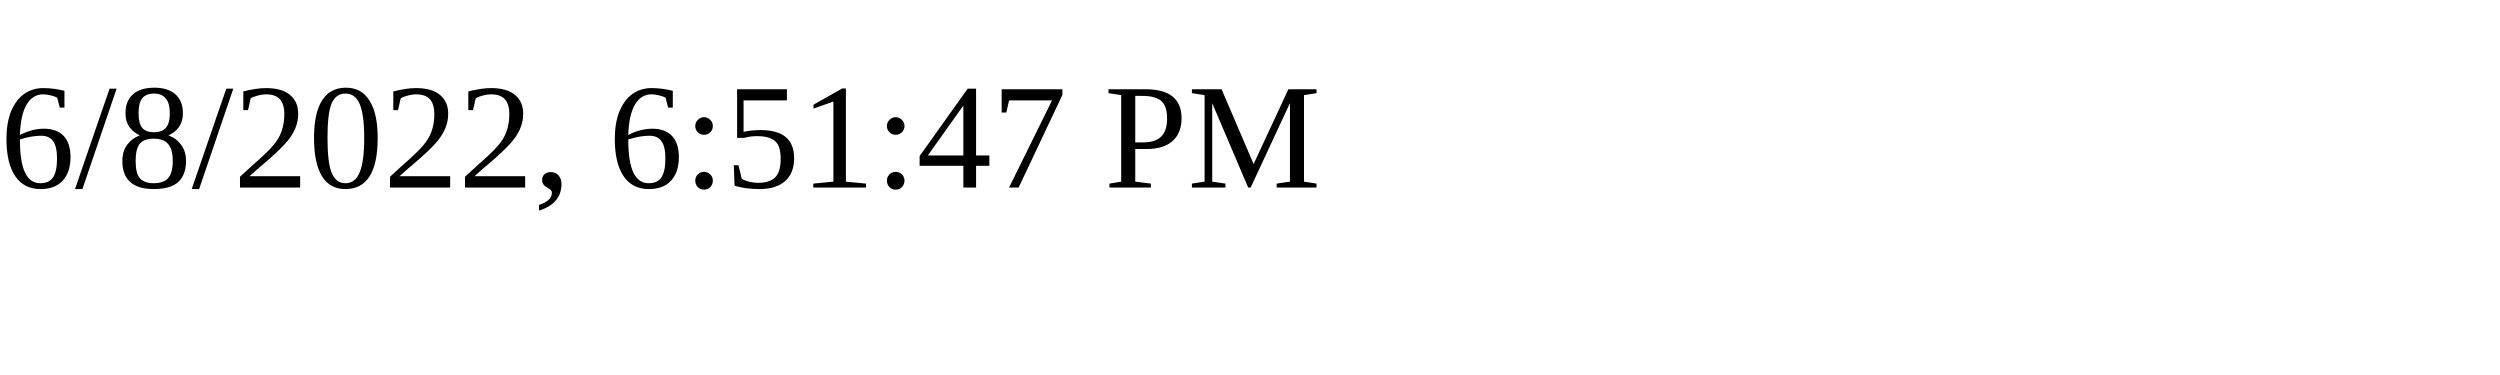
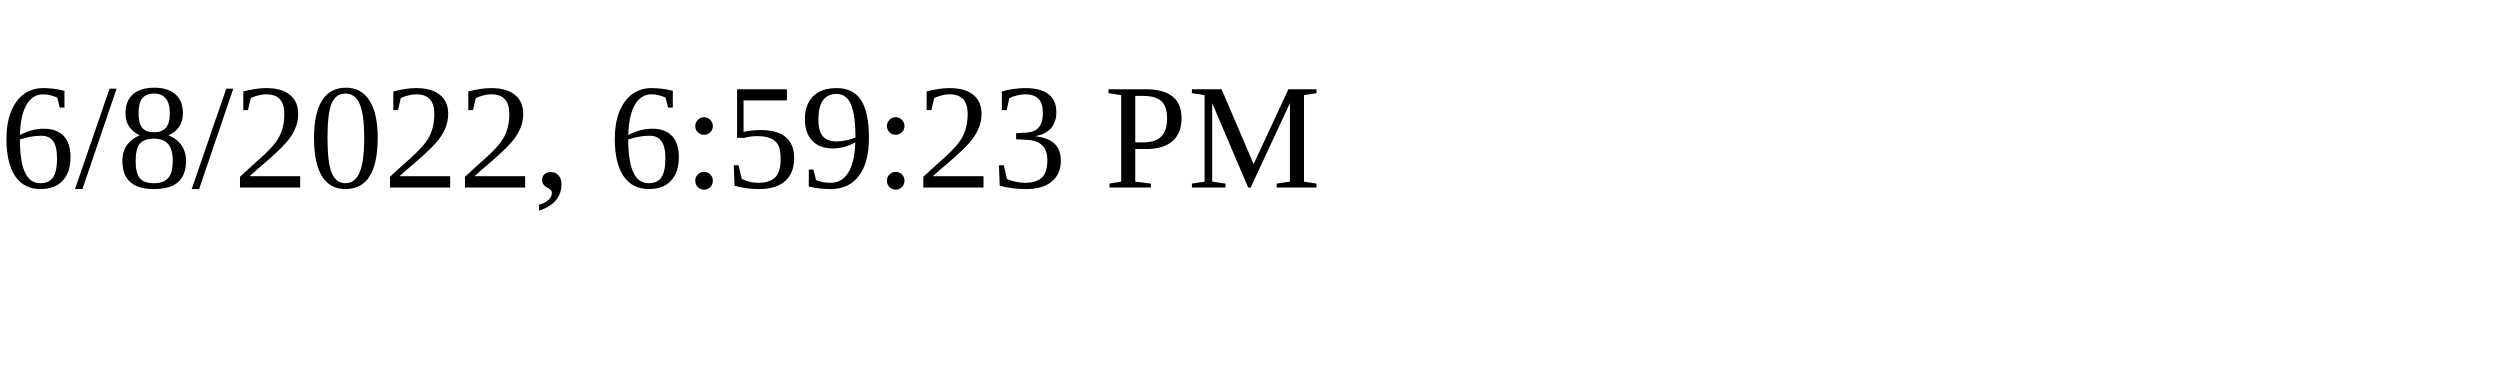
<svg xmlns="http://www.w3.org/2000/svg" height="30" width="200">
-   <text x="0" y="15">6/8/2022, 6:51:47 PM</text>
+   <text x="0" y="15">6/8/2022, 6:59:23 PM</text>
</svg>
